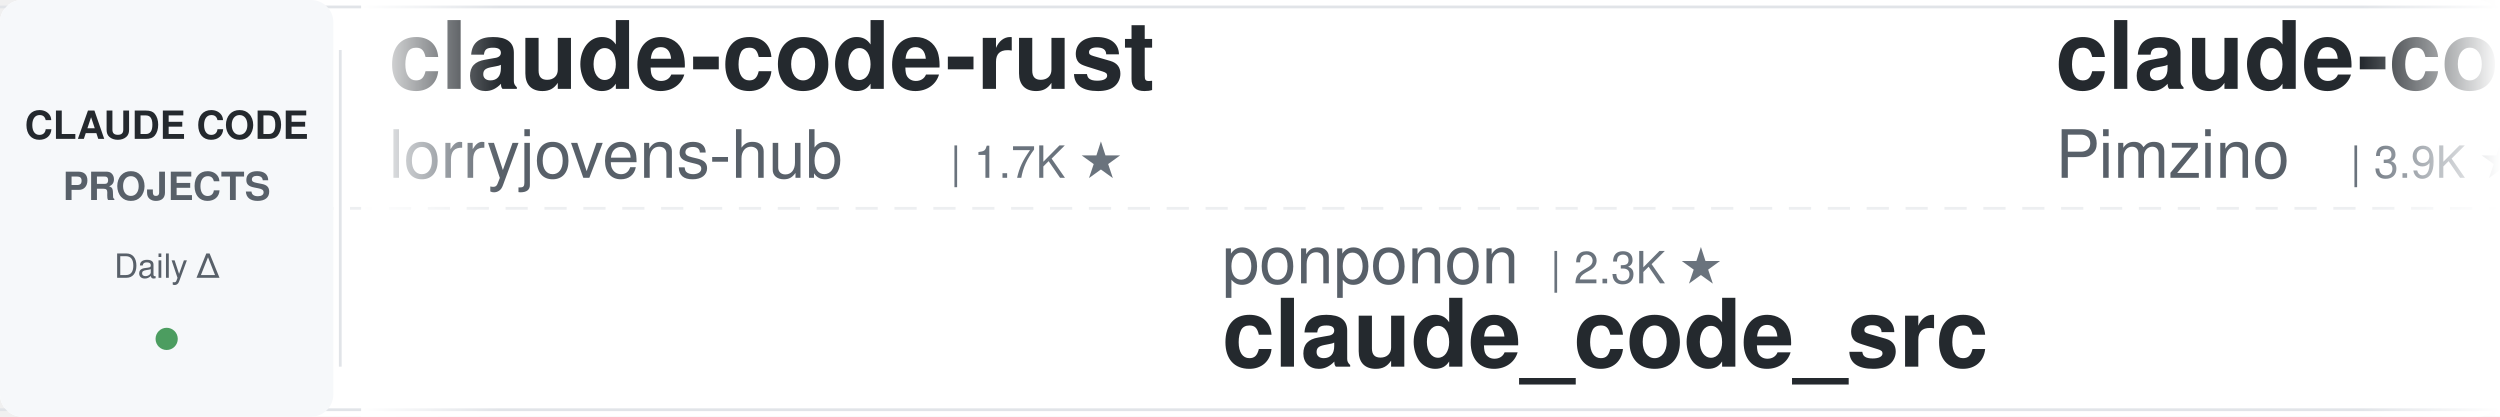
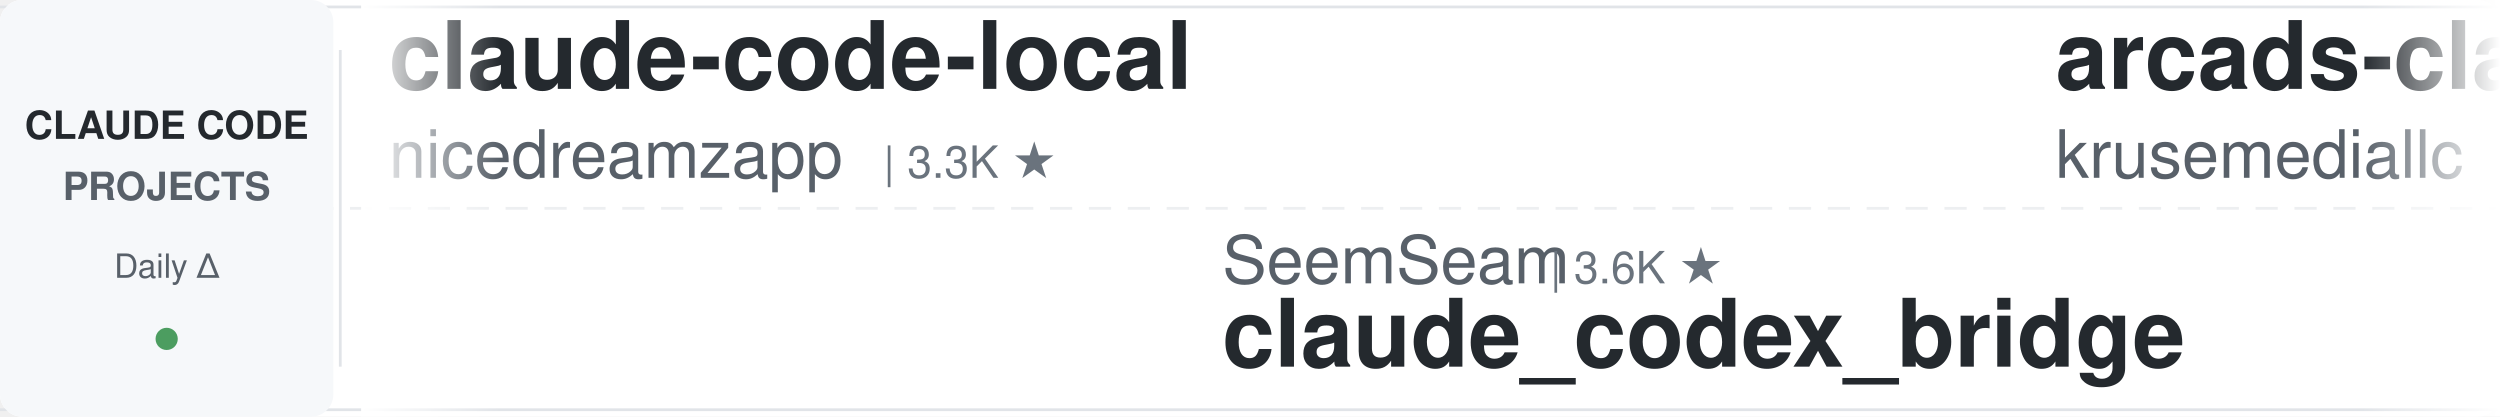
<svg xmlns="http://www.w3.org/2000/svg" width="900" height="150">
  <defs>
    <linearGradient id="leftFade" x1="0%" y1="0%" x2="100%" y2="0%">
      <stop offset="0%" style="stop-color:#ffffff;stop-opacity:1" />
      <stop offset="100%" style="stop-color:#ffffff;stop-opacity:0" />
    </linearGradient>
    <linearGradient id="rightFade" x1="0%" y1="0%" x2="100%" y2="0%">
      <stop offset="0%" style="stop-color:#ffffff;stop-opacity:0" />
      <stop offset="100%" style="stop-color:#ffffff;stop-opacity:1" />
    </linearGradient>
  </defs>
  <rect width="900" height="150" fill="#ffffff" rx="8" />
  <rect x="0" y="2" width="900" height="1" fill="#e1e4e8" />
  <rect x="0" y="147" width="900" height="1" fill="#e1e4e8" />
  <line x1="0" y1="75" x2="900" y2="75" stroke="#e1e4e8" stroke-width="1" stroke-dasharray="8 6" opacity="0.6" />
  <rect x="0" y="0" width="120" height="150" fill="#f6f8fa" rx="8" />
  <text x="60" y="50" font-family="-apple-system, BlinkMacSystemFont, 'Segoe UI', Helvetica, Arial, sans-serif" font-size="14" font-weight="600" fill="#24292e" text-anchor="middle">CLAUDE CODE</text>
  <text x="60" y="72" font-family="-apple-system, BlinkMacSystemFont, 'Segoe UI', Helvetica, Arial, sans-serif" font-size="14" font-weight="600" fill="#586069" text-anchor="middle">PROJECTS</text>
  <text x="60" y="100" font-family="-apple-system, BlinkMacSystemFont, 'Segoe UI', Helvetica, Arial, sans-serif" font-size="12" font-weight="500" fill="#586069" text-anchor="middle">Daily Δ</text>
  <circle cx="60" cy="122" r="4" fill="#22863a" opacity="0.8" />
  <rect x="122" y="18" width="1" height="114" fill="#e1e4e8" />
  <clipPath id="tickerClip">
    <rect x="130" y="0" width="770" height="150" />
  </clipPath>
  <g clip-path="url(#tickerClip)">
    <g id="tickerItems">
      <animateTransform attributeName="transform" attributeType="XML" type="translate" from="0 0" to="-3000 0" dur="54s" repeatCount="indefinite" />
      <g transform="translate(0, 0)">
-         <text x="140" y="32" font-family="-apple-system, BlinkMacSystemFont, 'Segoe UI', Helvetica, Arial, sans-serif" font-size="34" font-weight="600" fill="#24292e">claude-code-rust</text>
-         <text x="140" y="64" font-family="-apple-system, BlinkMacSystemFont, 'Segoe UI', Helvetica, Arial, sans-serif" font-size="24" font-weight="400" fill="#586069">lorryjovens-hub</text>
-         <text x="342" y="64" font-family="-apple-system, BlinkMacSystemFont, 'Segoe UI', Helvetica, Arial, sans-serif" font-size="16" font-weight="500" fill="#6a737d">| 1.7K ★</text>
+         <text x="140" y="32" font-family="-apple-system, BlinkMacSystemFont, 'Segoe UI', Helvetica, Arial, sans-serif" font-size="34" font-weight="600" fill="#24292e">claude-code-local</text>
+         <text x="140" y="64" font-family="-apple-system, BlinkMacSystemFont, 'Segoe UI', Helvetica, Arial, sans-serif" font-size="24" font-weight="400" fill="#586069">nicedreamzapp</text>
+         <text x="318" y="64" font-family="-apple-system, BlinkMacSystemFont, 'Segoe UI', Helvetica, Arial, sans-serif" font-size="16" font-weight="500" fill="#6a737d">| 3.3K ★</text>
      </g>
      <g transform="translate(300, 0)">
-         <text x="140" y="102" font-family="-apple-system, BlinkMacSystemFont, 'Segoe UI', Helvetica, Arial, sans-serif" font-size="24" font-weight="400" fill="#586069">ponponon</text>
-         <text x="258" y="102" font-family="-apple-system, BlinkMacSystemFont, 'Segoe UI', Helvetica, Arial, sans-serif" font-size="16" font-weight="500" fill="#6a737d">| 2.3K ★</text>
-         <text x="140" y="132" font-family="-apple-system, BlinkMacSystemFont, 'Segoe UI', Helvetica, Arial, sans-serif" font-size="34" font-weight="600" fill="#24292e">claude_code_src</text>
+         <text x="140" y="102" font-family="-apple-system, BlinkMacSystemFont, 'Segoe UI', Helvetica, Arial, sans-serif" font-size="24" font-weight="400" fill="#586069">SeemSeam</text>
+         <text x="258" y="102" font-family="-apple-system, BlinkMacSystemFont, 'Segoe UI', Helvetica, Arial, sans-serif" font-size="16" font-weight="500" fill="#6a737d">| 3.6K ★</text>
+         <text x="140" y="132" font-family="-apple-system, BlinkMacSystemFont, 'Segoe UI', Helvetica, Arial, sans-serif" font-size="34" font-weight="600" fill="#24292e">claude_codex_bridge</text>
      </g>
      <g transform="translate(600, 0)">
-         <text x="140" y="32" font-family="-apple-system, BlinkMacSystemFont, 'Segoe UI', Helvetica, Arial, sans-serif" font-size="34" font-weight="600" fill="#24292e">claude-code-spec-workflo...</text>
-         <text x="140" y="64" font-family="-apple-system, BlinkMacSystemFont, 'Segoe UI', Helvetica, Arial, sans-serif" font-size="24" font-weight="400" fill="#586069">Pimzino</text>
-         <text x="246" y="64" font-family="-apple-system, BlinkMacSystemFont, 'Segoe UI', Helvetica, Arial, sans-serif" font-size="16" font-weight="500" fill="#6a737d">| 3.9K ★</text>
+         <text x="140" y="32" font-family="-apple-system, BlinkMacSystemFont, 'Segoe UI', Helvetica, Arial, sans-serif" font-size="34" font-weight="600" fill="#24292e">arcads-claude-code</text>
+         <text x="140" y="64" font-family="-apple-system, BlinkMacSystemFont, 'Segoe UI', Helvetica, Arial, sans-serif" font-size="24" font-weight="400" fill="#586069">krusemediallc</text>
+         <text x="318" y="64" font-family="-apple-system, BlinkMacSystemFont, 'Segoe UI', Helvetica, Arial, sans-serif" font-size="16" font-weight="500" fill="#6a737d">| 1.6K ★</text>
      </g>
      <g transform="translate(900, 0)">
        <text x="140" y="102" font-family="-apple-system, BlinkMacSystemFont, 'Segoe UI', Helvetica, Arial, sans-serif" font-size="24" font-weight="400" fill="#586069">overwirehq</text>
        <text x="282" y="102" font-family="-apple-system, BlinkMacSystemFont, 'Segoe UI', Helvetica, Arial, sans-serif" font-size="16" font-weight="500" fill="#6a737d">| 2.8K ★</text>
        <text x="140" y="132" font-family="-apple-system, BlinkMacSystemFont, 'Segoe UI', Helvetica, Arial, sans-serif" font-size="34" font-weight="600" fill="#24292e">claude-code-telegram</text>
      </g>
      <g transform="translate(1200, 0)">
-         <text x="140" y="32" font-family="-apple-system, BlinkMacSystemFont, 'Segoe UI', Helvetica, Arial, sans-serif" font-size="34" font-weight="600" fill="#24292e">claude-code-settings</text>
-         <text x="140" y="64" font-family="-apple-system, BlinkMacSystemFont, 'Segoe UI', Helvetica, Arial, sans-serif" font-size="24" font-weight="400" fill="#586069">feiskyer</text>
+         <text x="140" y="32" font-family="-apple-system, BlinkMacSystemFont, 'Segoe UI', Helvetica, Arial, sans-serif" font-size="34" font-weight="600" fill="#24292e">edmunds-claude-code</text>
+         <text x="140" y="64" font-family="-apple-system, BlinkMacSystemFont, 'Segoe UI', Helvetica, Arial, sans-serif" font-size="24" font-weight="400" fill="#586069">edmund-io</text>
+         <text x="270" y="64" font-family="-apple-system, BlinkMacSystemFont, 'Segoe UI', Helvetica, Arial, sans-serif" font-size="16" font-weight="500" fill="#6a737d">| 1.5K ★</text>
+       </g>
+       <g transform="translate(1500, 0)">
+         <text x="140" y="102" font-family="-apple-system, BlinkMacSystemFont, 'Segoe UI', Helvetica, Arial, sans-serif" font-size="24" font-weight="400" fill="#586069">kodu-ai</text>
+         <text x="246" y="102" font-family="-apple-system, BlinkMacSystemFont, 'Segoe UI', Helvetica, Arial, sans-serif" font-size="16" font-weight="500" fill="#6a737d">| 5.2K ★</text>
+         <text x="140" y="132" font-family="-apple-system, BlinkMacSystemFont, 'Segoe UI', Helvetica, Arial, sans-serif" font-size="34" font-weight="600" fill="#24292e">claude-coder</text>
+       </g>
+       <g transform="translate(1800, 0)">
+         <text x="140" y="32" font-family="-apple-system, BlinkMacSystemFont, 'Segoe UI', Helvetica, Arial, sans-serif" font-size="34" font-weight="600" fill="#24292e">ClaudeCode-Portable</text>
+         <text x="140" y="64" font-family="-apple-system, BlinkMacSystemFont, 'Segoe UI', Helvetica, Arial, sans-serif" font-size="24" font-weight="400" fill="#586069">techjarves</text>
+         <text x="282" y="64" font-family="-apple-system, BlinkMacSystemFont, 'Segoe UI', Helvetica, Arial, sans-serif" font-size="16" font-weight="500" fill="#6a737d">| 1.6K ★</text>
+       </g>
+       <g transform="translate(2100, 0)">
+         <text x="140" y="102" font-family="-apple-system, BlinkMacSystemFont, 'Segoe UI', Helvetica, Arial, sans-serif" font-size="24" font-weight="400" fill="#586069">liuup</text>
+         <text x="222" y="102" font-family="-apple-system, BlinkMacSystemFont, 'Segoe UI', Helvetica, Arial, sans-serif" font-size="16" font-weight="500" fill="#6a737d">| 4.0K ★</text>
+         <text x="140" y="132" font-family="-apple-system, BlinkMacSystemFont, 'Segoe UI', Helvetica, Arial, sans-serif" font-size="34" font-weight="600" fill="#24292e">claude-code-analysis</text>
+       </g>
+       <g transform="translate(2400, 0)">
+         <text x="140" y="32" font-family="-apple-system, BlinkMacSystemFont, 'Segoe UI', Helvetica, Arial, sans-serif" font-size="34" font-weight="600" fill="#24292e">Claude-Code-Source-Study</text>
+         <text x="140" y="64" font-family="-apple-system, BlinkMacSystemFont, 'Segoe UI', Helvetica, Arial, sans-serif" font-size="24" font-weight="400" fill="#586069">luyao618</text>
        <text x="258" y="64" font-family="-apple-system, BlinkMacSystemFont, 'Segoe UI', Helvetica, Arial, sans-serif" font-size="16" font-weight="500" fill="#6a737d">| 1.7K ★</text>
      </g>
-       <g transform="translate(1500, 0)">
-         <text x="140" y="102" font-family="-apple-system, BlinkMacSystemFont, 'Segoe UI', Helvetica, Arial, sans-serif" font-size="24" font-weight="400" fill="#586069">Alishahryar1</text>
-         <text x="306" y="102" font-family="-apple-system, BlinkMacSystemFont, 'Segoe UI', Helvetica, Arial, sans-serif" font-size="16" font-weight="500" fill="#6a737d">| 57.0K ★</text>
-         <text x="140" y="132" font-family="-apple-system, BlinkMacSystemFont, 'Segoe UI', Helvetica, Arial, sans-serif" font-size="34" font-weight="600" fill="#24292e">free-claude-code</text>
-       </g>
-       <g transform="translate(1800, 0)">
-         <text x="140" y="32" font-family="-apple-system, BlinkMacSystemFont, 'Segoe UI', Helvetica, Arial, sans-serif" font-size="34" font-weight="600" fill="#24292e">Claude-Code-Game-Studios</text>
-         <text x="140" y="64" font-family="-apple-system, BlinkMacSystemFont, 'Segoe UI', Helvetica, Arial, sans-serif" font-size="24" font-weight="400" fill="#586069">Donchitos</text>
-         <text x="270" y="64" font-family="-apple-system, BlinkMacSystemFont, 'Segoe UI', Helvetica, Arial, sans-serif" font-size="16" font-weight="500" fill="#6a737d">| 25.9K ★</text>
-       </g>
-       <g transform="translate(2100, 0)">
-         <text x="140" y="102" font-family="-apple-system, BlinkMacSystemFont, 'Segoe UI', Helvetica, Arial, sans-serif" font-size="24" font-weight="400" fill="#586069">jqueryscript</text>
-         <text x="306" y="102" font-family="-apple-system, BlinkMacSystemFont, 'Segoe UI', Helvetica, Arial, sans-serif" font-size="16" font-weight="500" fill="#6a737d">| 524 ★</text>
-         <text x="140" y="132" font-family="-apple-system, BlinkMacSystemFont, 'Segoe UI', Helvetica, Arial, sans-serif" font-size="34" font-weight="600" fill="#24292e">awesome-claude-code</text>
-       </g>
-       <g transform="translate(2400, 0)">
-         <text x="140" y="32" font-family="-apple-system, BlinkMacSystemFont, 'Segoe UI', Helvetica, Arial, sans-serif" font-size="34" font-weight="600" fill="#24292e">oh-my-claudecode</text>
-         <text x="140" y="64" font-family="-apple-system, BlinkMacSystemFont, 'Segoe UI', Helvetica, Arial, sans-serif" font-size="24" font-weight="400" fill="#586069">Yeachan-Heo</text>
-         <text x="294" y="64" font-family="-apple-system, BlinkMacSystemFont, 'Segoe UI', Helvetica, Arial, sans-serif" font-size="16" font-weight="500" fill="#6a737d">| 39.7K ★</text>
-       </g>
      <g transform="translate(2700, 0)">
-         <text x="140" y="102" font-family="-apple-system, BlinkMacSystemFont, 'Segoe UI', Helvetica, Arial, sans-serif" font-size="24" font-weight="400" fill="#586069">anthropics</text>
-         <text x="282" y="102" font-family="-apple-system, BlinkMacSystemFont, 'Segoe UI', Helvetica, Arial, sans-serif" font-size="16" font-weight="500" fill="#6a737d">| 180.0K ★</text>
-         <text x="140" y="132" font-family="-apple-system, BlinkMacSystemFont, 'Segoe UI', Helvetica, Arial, sans-serif" font-size="34" font-weight="600" fill="#24292e">skills</text>
+         <text x="140" y="102" font-family="-apple-system, BlinkMacSystemFont, 'Segoe UI', Helvetica, Arial, sans-serif" font-size="24" font-weight="400" fill="#586069">VILA-Lab</text>
+         <text x="258" y="102" font-family="-apple-system, BlinkMacSystemFont, 'Segoe UI', Helvetica, Arial, sans-serif" font-size="16" font-weight="500" fill="#6a737d">| 2.2K ★</text>
+         <text x="140" y="132" font-family="-apple-system, BlinkMacSystemFont, 'Segoe UI', Helvetica, Arial, sans-serif" font-size="34" font-weight="600" fill="#24292e">Dive-into-Claude-Code</text>
      </g>
      <g transform="translate(3000, 0)">
-         <text x="140" y="32" font-family="-apple-system, BlinkMacSystemFont, 'Segoe UI', Helvetica, Arial, sans-serif" font-size="34" font-weight="600" fill="#24292e">claude-code-rust</text>
-         <text x="140" y="64" font-family="-apple-system, BlinkMacSystemFont, 'Segoe UI', Helvetica, Arial, sans-serif" font-size="24" font-weight="400" fill="#586069">lorryjovens-hub</text>
-         <text x="342" y="64" font-family="-apple-system, BlinkMacSystemFont, 'Segoe UI', Helvetica, Arial, sans-serif" font-size="16" font-weight="500" fill="#6a737d">| 1.7K ★</text>
+         <text x="140" y="32" font-family="-apple-system, BlinkMacSystemFont, 'Segoe UI', Helvetica, Arial, sans-serif" font-size="34" font-weight="600" fill="#24292e">claude-code-local</text>
+         <text x="140" y="64" font-family="-apple-system, BlinkMacSystemFont, 'Segoe UI', Helvetica, Arial, sans-serif" font-size="24" font-weight="400" fill="#586069">nicedreamzapp</text>
+         <text x="318" y="64" font-family="-apple-system, BlinkMacSystemFont, 'Segoe UI', Helvetica, Arial, sans-serif" font-size="16" font-weight="500" fill="#6a737d">| 3.3K ★</text>
      </g>
      <g transform="translate(3300, 0)">
-         <text x="140" y="102" font-family="-apple-system, BlinkMacSystemFont, 'Segoe UI', Helvetica, Arial, sans-serif" font-size="24" font-weight="400" fill="#586069">ponponon</text>
-         <text x="258" y="102" font-family="-apple-system, BlinkMacSystemFont, 'Segoe UI', Helvetica, Arial, sans-serif" font-size="16" font-weight="500" fill="#6a737d">| 2.3K ★</text>
-         <text x="140" y="132" font-family="-apple-system, BlinkMacSystemFont, 'Segoe UI', Helvetica, Arial, sans-serif" font-size="34" font-weight="600" fill="#24292e">claude_code_src</text>
+         <text x="140" y="102" font-family="-apple-system, BlinkMacSystemFont, 'Segoe UI', Helvetica, Arial, sans-serif" font-size="24" font-weight="400" fill="#586069">SeemSeam</text>
+         <text x="258" y="102" font-family="-apple-system, BlinkMacSystemFont, 'Segoe UI', Helvetica, Arial, sans-serif" font-size="16" font-weight="500" fill="#6a737d">| 3.6K ★</text>
+         <text x="140" y="132" font-family="-apple-system, BlinkMacSystemFont, 'Segoe UI', Helvetica, Arial, sans-serif" font-size="34" font-weight="600" fill="#24292e">claude_codex_bridge</text>
      </g>
      <g transform="translate(3600, 0)">
-         <text x="140" y="32" font-family="-apple-system, BlinkMacSystemFont, 'Segoe UI', Helvetica, Arial, sans-serif" font-size="34" font-weight="600" fill="#24292e">claude-code-spec-workflo...</text>
-         <text x="140" y="64" font-family="-apple-system, BlinkMacSystemFont, 'Segoe UI', Helvetica, Arial, sans-serif" font-size="24" font-weight="400" fill="#586069">Pimzino</text>
-         <text x="246" y="64" font-family="-apple-system, BlinkMacSystemFont, 'Segoe UI', Helvetica, Arial, sans-serif" font-size="16" font-weight="500" fill="#6a737d">| 3.9K ★</text>
+         <text x="140" y="32" font-family="-apple-system, BlinkMacSystemFont, 'Segoe UI', Helvetica, Arial, sans-serif" font-size="34" font-weight="600" fill="#24292e">arcads-claude-code</text>
+         <text x="140" y="64" font-family="-apple-system, BlinkMacSystemFont, 'Segoe UI', Helvetica, Arial, sans-serif" font-size="24" font-weight="400" fill="#586069">krusemediallc</text>
+         <text x="318" y="64" font-family="-apple-system, BlinkMacSystemFont, 'Segoe UI', Helvetica, Arial, sans-serif" font-size="16" font-weight="500" fill="#6a737d">| 1.6K ★</text>
      </g>
      <g transform="translate(3900, 0)">
        <text x="140" y="102" font-family="-apple-system, BlinkMacSystemFont, 'Segoe UI', Helvetica, Arial, sans-serif" font-size="24" font-weight="400" fill="#586069">overwirehq</text>
        <text x="282" y="102" font-family="-apple-system, BlinkMacSystemFont, 'Segoe UI', Helvetica, Arial, sans-serif" font-size="16" font-weight="500" fill="#6a737d">| 2.8K ★</text>
        <text x="140" y="132" font-family="-apple-system, BlinkMacSystemFont, 'Segoe UI', Helvetica, Arial, sans-serif" font-size="34" font-weight="600" fill="#24292e">claude-code-telegram</text>
      </g>
    </g>
  </g>
  <rect x="130" y="0" width="50" height="150" fill="url(#leftFade)" />
  <rect x="850" y="0" width="50" height="150" fill="url(#rightFade)" />
</svg>
